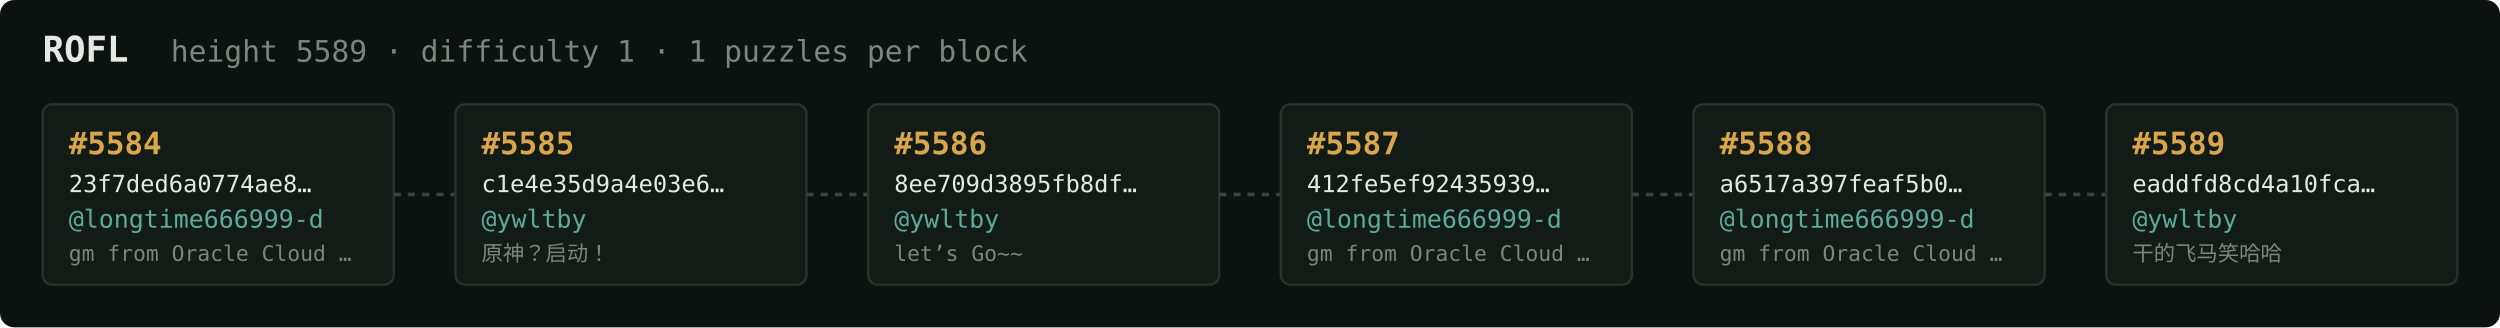
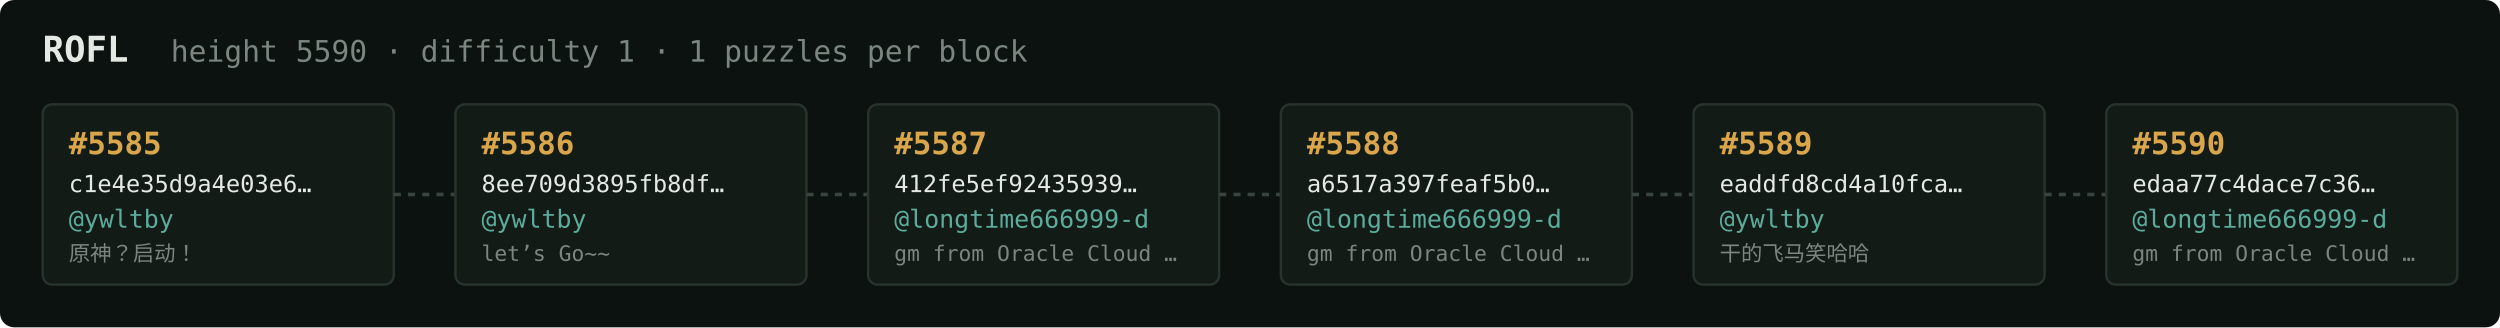
<svg xmlns="http://www.w3.org/2000/svg" width="1054" height="138" viewBox="0 0 1054 138" font-family="ui-monospace,SFMono-Regular,Menlo,monospace">
  <rect fill="#0c1210" width="1054" height="138" rx="6" />
  <text x="18" y="26" fill="#e5e9e3" font-size="15" font-weight="700">ROFL</text>
-   <text x="72" y="26" fill="#7a867f" font-size="12.5">height 5589 · difficulty 1 · 1 puzzles per block</text>
+   <text x="72" y="26" fill="#7a867f" font-size="12.5">height 5590 · difficulty 1 · 1 puzzles per block</text>
  <rect x="18" y="44" width="148" height="76" rx="4" fill="#131b17" stroke="#28332e" stroke-width="1" />
-   <text x="29" y="65" fill="#d9a64c" font-size="13" font-weight="700">#5584</text>
-   <text x="29" y="81" fill="#e5e9e3" font-size="10">23f7ded6a0774ae8…</text>
-   <text x="29" y="96" fill="#5cab9b" font-size="10.5">@longtime666999-d</text>
-   <text x="29" y="110" fill="#7a867f" font-size="9">gm from Oracle Cloud …</text>
+   <text x="29" y="65" fill="#d9a64c" font-size="13" font-weight="700">#5585</text>
+   <text x="29" y="81" fill="#e5e9e3" font-size="10">c1e4e35d9a4e03e6…</text>
+   <text x="29" y="96" fill="#5cab9b" font-size="10.5">@ywltby</text>
+   <text x="29" y="110" fill="#7a867f" font-size="9">原神？启动！</text>
  <line x1="166" y1="82.0" x2="192" y2="82.0" stroke="#38443e" stroke-width="1.5" stroke-dasharray="3 3" />
  <rect x="192" y="44" width="148" height="76" rx="4" fill="#131b17" stroke="#28332e" stroke-width="1" />
-   <text x="203" y="65" fill="#d9a64c" font-size="13" font-weight="700">#5585</text>
-   <text x="203" y="81" fill="#e5e9e3" font-size="10">c1e4e35d9a4e03e6…</text>
+   <text x="203" y="65" fill="#d9a64c" font-size="13" font-weight="700">#5586</text>
+   <text x="203" y="81" fill="#e5e9e3" font-size="10">8ee709d3895fb8df…</text>
  <text x="203" y="96" fill="#5cab9b" font-size="10.5">@ywltby</text>
-   <text x="203" y="110" fill="#7a867f" font-size="9">原神？启动！</text>
+   <text x="203" y="110" fill="#7a867f" font-size="9">let’s Go~~</text>
  <line x1="340" y1="82.0" x2="366" y2="82.0" stroke="#38443e" stroke-width="1.5" stroke-dasharray="3 3" />
  <rect x="366" y="44" width="148" height="76" rx="4" fill="#131b17" stroke="#28332e" stroke-width="1" />
-   <text x="377" y="65" fill="#d9a64c" font-size="13" font-weight="700">#5586</text>
-   <text x="377" y="81" fill="#e5e9e3" font-size="10">8ee709d3895fb8df…</text>
-   <text x="377" y="96" fill="#5cab9b" font-size="10.5">@ywltby</text>
-   <text x="377" y="110" fill="#7a867f" font-size="9">let’s Go~~</text>
+   <text x="377" y="65" fill="#d9a64c" font-size="13" font-weight="700">#5587</text>
+   <text x="377" y="81" fill="#e5e9e3" font-size="10">412fe5ef92435939…</text>
+   <text x="377" y="96" fill="#5cab9b" font-size="10.5">@longtime666999-d</text>
+   <text x="377" y="110" fill="#7a867f" font-size="9">gm from Oracle Cloud …</text>
  <line x1="514" y1="82.0" x2="540" y2="82.0" stroke="#38443e" stroke-width="1.5" stroke-dasharray="3 3" />
  <rect x="540" y="44" width="148" height="76" rx="4" fill="#131b17" stroke="#28332e" stroke-width="1" />
-   <text x="551" y="65" fill="#d9a64c" font-size="13" font-weight="700">#5587</text>
-   <text x="551" y="81" fill="#e5e9e3" font-size="10">412fe5ef92435939…</text>
+   <text x="551" y="65" fill="#d9a64c" font-size="13" font-weight="700">#5588</text>
+   <text x="551" y="81" fill="#e5e9e3" font-size="10">a6517a397feaf5b0…</text>
  <text x="551" y="96" fill="#5cab9b" font-size="10.5">@longtime666999-d</text>
  <text x="551" y="110" fill="#7a867f" font-size="9">gm from Oracle Cloud …</text>
  <line x1="688" y1="82.0" x2="714" y2="82.0" stroke="#38443e" stroke-width="1.5" stroke-dasharray="3 3" />
  <rect x="714" y="44" width="148" height="76" rx="4" fill="#131b17" stroke="#28332e" stroke-width="1" />
-   <text x="725" y="65" fill="#d9a64c" font-size="13" font-weight="700">#5588</text>
-   <text x="725" y="81" fill="#e5e9e3" font-size="10">a6517a397feaf5b0…</text>
-   <text x="725" y="96" fill="#5cab9b" font-size="10.5">@longtime666999-d</text>
-   <text x="725" y="110" fill="#7a867f" font-size="9">gm from Oracle Cloud …</text>
+   <text x="725" y="65" fill="#d9a64c" font-size="13" font-weight="700">#5589</text>
+   <text x="725" y="81" fill="#e5e9e3" font-size="10">eaddfd8cd4a10fca…</text>
+   <text x="725" y="96" fill="#5cab9b" font-size="10.5">@ywltby</text>
+   <text x="725" y="110" fill="#7a867f" font-size="9">干的飞马笑哈哈</text>
  <line x1="862" y1="82.0" x2="888" y2="82.0" stroke="#38443e" stroke-width="1.5" stroke-dasharray="3 3" />
  <rect x="888" y="44" width="148" height="76" rx="4" fill="#131b17" stroke="#28332e" stroke-width="1" />
-   <text x="899" y="65" fill="#d9a64c" font-size="13" font-weight="700">#5589</text>
-   <text x="899" y="81" fill="#e5e9e3" font-size="10">eaddfd8cd4a10fca…</text>
-   <text x="899" y="96" fill="#5cab9b" font-size="10.5">@ywltby</text>
-   <text x="899" y="110" fill="#7a867f" font-size="9">干的飞马笑哈哈</text>
+   <text x="899" y="65" fill="#d9a64c" font-size="13" font-weight="700">#5590</text>
+   <text x="899" y="81" fill="#e5e9e3" font-size="10">edaa77c4dace7c36…</text>
+   <text x="899" y="96" fill="#5cab9b" font-size="10.5">@longtime666999-d</text>
+   <text x="899" y="110" fill="#7a867f" font-size="9">gm from Oracle Cloud …</text>
</svg>
